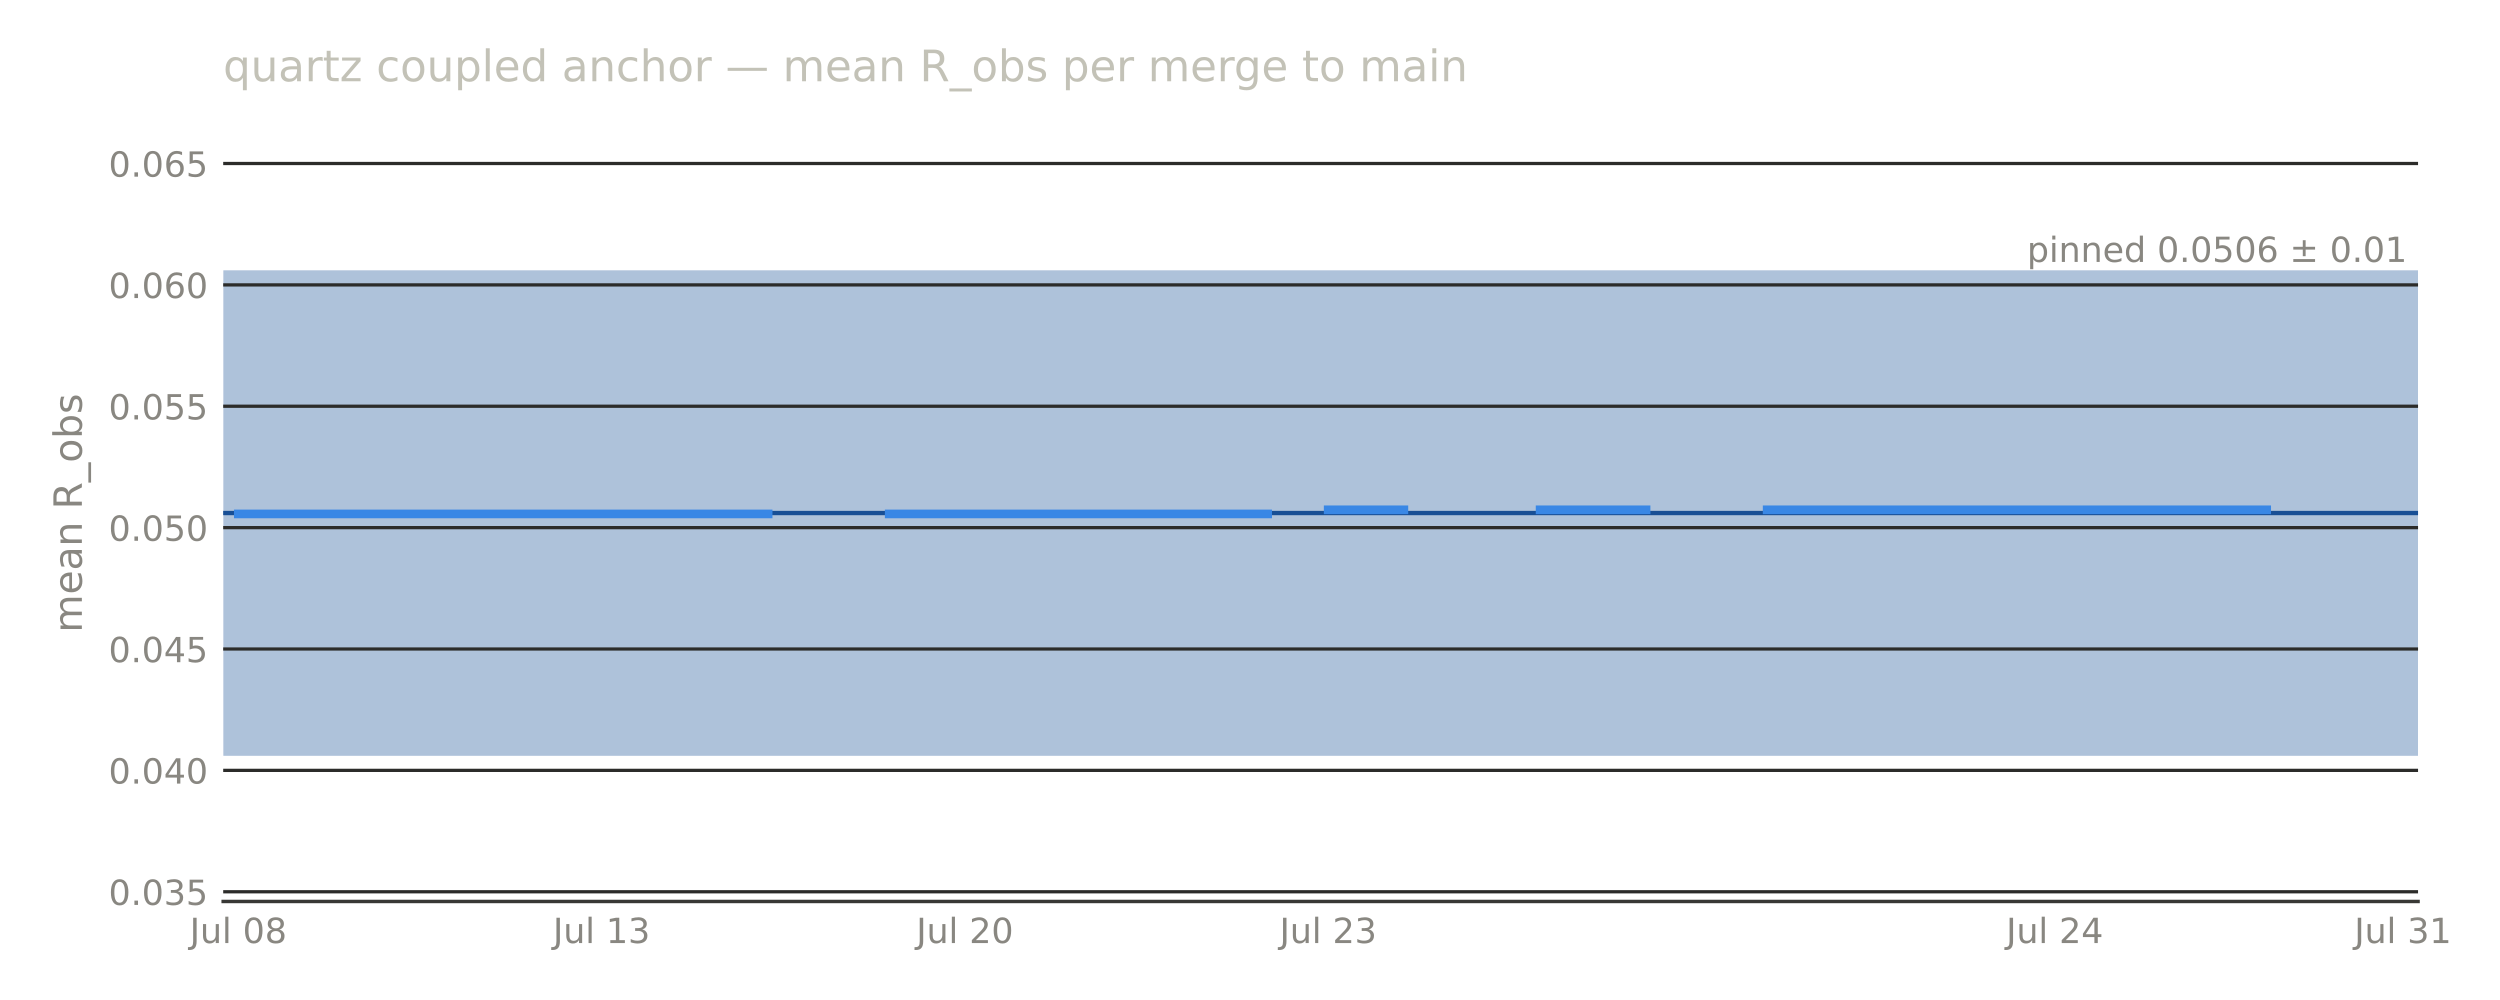
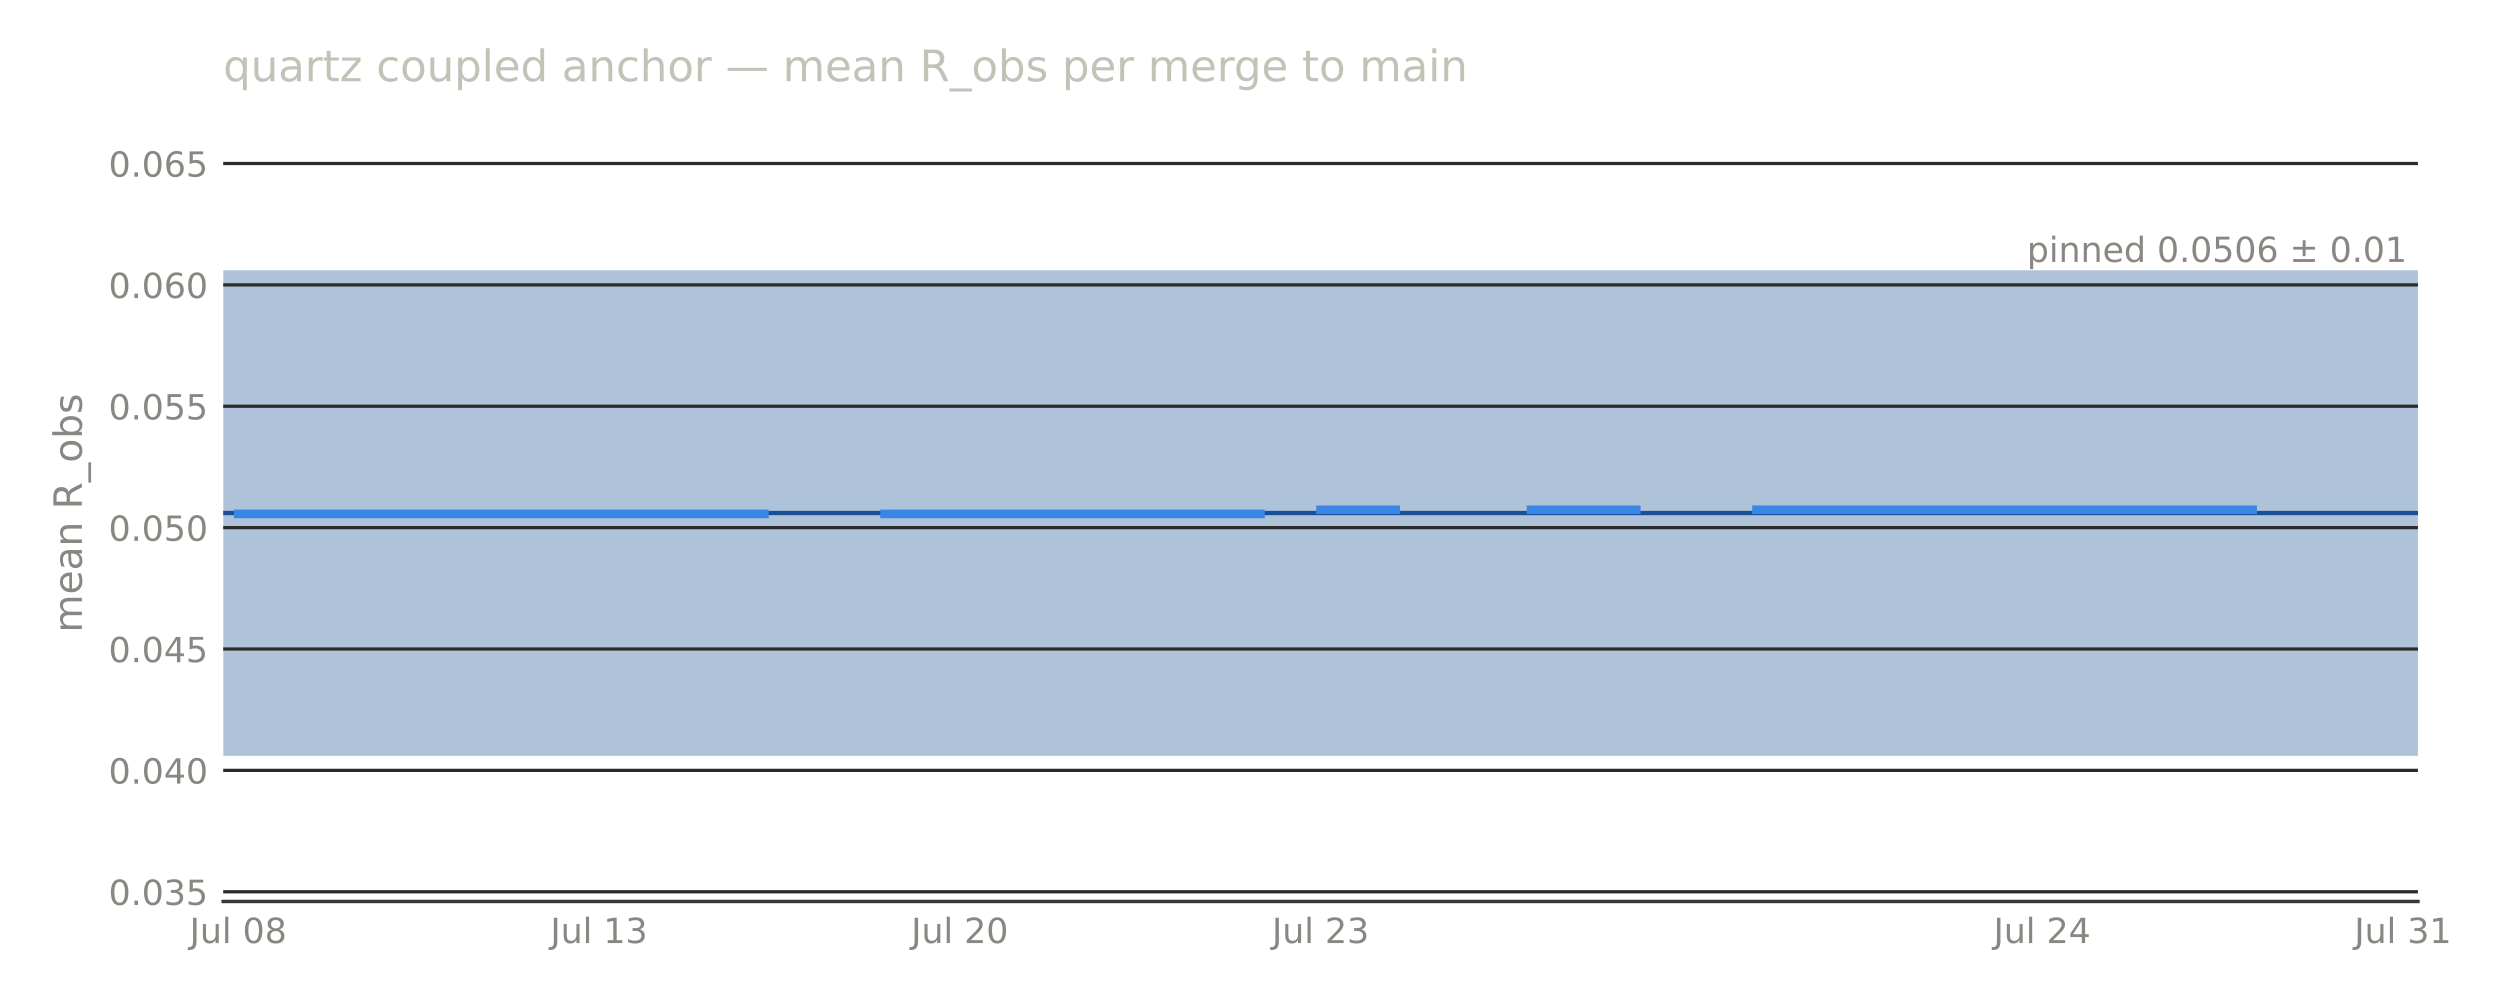
<svg xmlns="http://www.w3.org/2000/svg" width="576pt" height="230.4pt" viewBox="0 0 576 230.4" version="1.1">
  <defs>
    <style type="text/css">*{stroke-linejoin: round; stroke-linecap: butt}</style>
  </defs>
  <g id="figure_1">
    <g id="patch_1">
      <path d="M 0 230.4  L 576 230.4  L 576 0  L 0 0  L 0 230.4  z " style="fill: none; opacity: 0" />
    </g>
    <g id="axes_1">
      <g id="patch_2">
-         <path d="M 51.422 207.698  L 557.119 207.698  L 557.119 28.72  L 51.422 28.72  L 51.422 207.698  z " style="fill: none" />
+         <path d="M 51.422 207.698  L 557.098 207.698  L 557.098 28.72  L 51.422 28.72  L 51.422 207.698  z " style="fill: none" />
      </g>
      <g id="patch_3">
-         <path d="M 51.422 174.14  L 557.119 174.14  L 557.119 62.278  L 51.422 62.278  z " clip-path="url(#pd4b70e4f6d)" style="fill: #184f95; opacity: 0.35" />
+         <path d="M 51.422 174.14  L 557.098 174.14  L 557.098 62.278  L 51.422 62.278  z " clip-path="url(#pc2dbc298c2)" style="fill: #184f95; opacity: 0.35" />
      </g>
      <g id="matplotlib.axis_1">
        <g id="xtick_1">
          <g id="line2d_1" />
          <g id="text_1">
-             <text style="font-size: 8px; font-family: 'DejaVu Sans', 'Bitstream Vera Sans', 'Computer Modern Sans Serif', 'Lucida Grande', 'Verdana', 'Geneva', 'Lucid', 'Arial', 'Helvetica', 'Avant Garde', sans-serif; text-anchor: middle; fill: #898781" x="54.91" y="217.277" transform="rotate(-0 54.90967 217.2769)">Jul 08</text>
+             <text style="font-size: 8px; font-family: 'DejaVu Sans', 'Bitstream Vera Sans', 'Computer Modern Sans Serif', 'Lucida Grande', 'Verdana', 'Geneva', 'Lucid', 'Arial', 'Helvetica', 'Avant Garde', sans-serif; text-anchor: middle; fill: #898781" x="54.886" y="217.277" transform="rotate(-0 54.88564 217.2769)">Jul 08</text>
          </g>
        </g>
        <g id="xtick_2">
          <g id="line2d_2" />
          <g id="text_2">
-             <text style="font-size: 8px; font-family: 'DejaVu Sans', 'Bitstream Vera Sans', 'Computer Modern Sans Serif', 'Lucida Grande', 'Verdana', 'Geneva', 'Lucid', 'Arial', 'Helvetica', 'Avant Garde', sans-serif; text-anchor: middle; fill: #898781" x="138.611" y="217.277" transform="rotate(-0 138.6112 217.2769)">Jul 13</text>
+             <text style="font-size: 8px; font-family: 'DejaVu Sans', 'Bitstream Vera Sans', 'Computer Modern Sans Serif', 'Lucida Grande', 'Verdana', 'Geneva', 'Lucid', 'Arial', 'Helvetica', 'Avant Garde', sans-serif; text-anchor: middle; fill: #898781" x="138.01" y="217.277" transform="rotate(-0 138.0104 217.2769)">Jul 13</text>
          </g>
        </g>
        <g id="xtick_3">
          <g id="line2d_3" />
          <g id="text_3">
-             <text style="font-size: 8px; font-family: 'DejaVu Sans', 'Bitstream Vera Sans', 'Computer Modern Sans Serif', 'Lucida Grande', 'Verdana', 'Geneva', 'Lucid', 'Arial', 'Helvetica', 'Avant Garde', sans-serif; text-anchor: middle; fill: #898781" x="222.313" y="217.277" transform="rotate(-0 222.3127 217.2769)">Jul 20</text>
+             <text style="font-size: 8px; font-family: 'DejaVu Sans', 'Bitstream Vera Sans', 'Computer Modern Sans Serif', 'Lucida Grande', 'Verdana', 'Geneva', 'Lucid', 'Arial', 'Helvetica', 'Avant Garde', sans-serif; text-anchor: middle; fill: #898781" x="221.135" y="217.277" transform="rotate(-0 221.1351 217.2769)">Jul 20</text>
          </g>
        </g>
        <g id="xtick_4">
          <g id="line2d_4" />
          <g id="text_4">
-             <text style="font-size: 8px; font-family: 'DejaVu Sans', 'Bitstream Vera Sans', 'Computer Modern Sans Serif', 'Lucida Grande', 'Verdana', 'Geneva', 'Lucid', 'Arial', 'Helvetica', 'Avant Garde', sans-serif; text-anchor: middle; fill: #898781" x="306.014" y="217.277" transform="rotate(-0 306.0141 217.2769)">Jul 23</text>
+             <text style="font-size: 8px; font-family: 'DejaVu Sans', 'Bitstream Vera Sans', 'Computer Modern Sans Serif', 'Lucida Grande', 'Verdana', 'Geneva', 'Lucid', 'Arial', 'Helvetica', 'Avant Garde', sans-serif; text-anchor: middle; fill: #898781" x="304.26" y="217.277" transform="rotate(-0 304.2598 217.2769)">Jul 23</text>
          </g>
        </g>
        <g id="xtick_5">
          <g id="line2d_5" />
          <g id="text_5">
-             <text style="font-size: 8px; font-family: 'DejaVu Sans', 'Bitstream Vera Sans', 'Computer Modern Sans Serif', 'Lucida Grande', 'Verdana', 'Geneva', 'Lucid', 'Arial', 'Helvetica', 'Avant Garde', sans-serif; text-anchor: middle; fill: #898781" x="473.417" y="217.277" transform="rotate(-0 473.4171 217.2769)">Jul 24</text>
+             <text style="font-size: 8px; font-family: 'DejaVu Sans', 'Bitstream Vera Sans', 'Computer Modern Sans Serif', 'Lucida Grande', 'Verdana', 'Geneva', 'Lucid', 'Arial', 'Helvetica', 'Avant Garde', sans-serif; text-anchor: middle; fill: #898781" x="470.509" y="217.277" transform="rotate(-0 470.5093 217.2769)">Jul 24</text>
          </g>
        </g>
        <g id="xtick_6">
          <g id="line2d_6" />
          <g id="text_6">
-             <text style="font-size: 8px; font-family: 'DejaVu Sans', 'Bitstream Vera Sans', 'Computer Modern Sans Serif', 'Lucida Grande', 'Verdana', 'Geneva', 'Lucid', 'Arial', 'Helvetica', 'Avant Garde', sans-serif; text-anchor: middle; fill: #898781" x="553.631" y="217.277" transform="rotate(-0 553.6311 217.2769)">Jul 31</text>
+             <text style="font-size: 8px; font-family: 'DejaVu Sans', 'Bitstream Vera Sans', 'Computer Modern Sans Serif', 'Lucida Grande', 'Verdana', 'Geneva', 'Lucid', 'Arial', 'Helvetica', 'Avant Garde', sans-serif; text-anchor: middle; fill: #898781" x="553.634" y="217.277" transform="rotate(-0 553.634 217.2769)">Jul 31</text>
          </g>
        </g>
      </g>
      <g id="matplotlib.axis_2">
        <g id="ytick_1">
          <g id="line2d_7">
-             <path d="M 51.422 205.461  L 557.119 205.461  " clip-path="url(#pd4b70e4f6d)" style="fill: none; stroke: #2c2c2a; stroke-width: 0.75; stroke-linecap: square" />
+             <path d="M 51.422 205.461  L 557.098 205.461  " clip-path="url(#pc2dbc298c2)" style="fill: none; stroke: #2c2c2a; stroke-width: 0.75; stroke-linecap: square" />
          </g>
          <g id="line2d_8" />
          <g id="text_7">
            <text style="font-size: 8px; font-family: 'DejaVu Sans', 'Bitstream Vera Sans', 'Computer Modern Sans Serif', 'Lucida Grande', 'Verdana', 'Geneva', 'Lucid', 'Arial', 'Helvetica', 'Avant Garde', sans-serif; text-anchor: end; fill: #898781" x="47.922" y="208.5" transform="rotate(-0 47.92211 208.5)">0.035</text>
          </g>
        </g>
        <g id="ytick_2">
          <g id="line2d_9">
-             <path d="M 51.422 177.496  L 557.119 177.496  " clip-path="url(#pd4b70e4f6d)" style="fill: none; stroke: #2c2c2a; stroke-width: 0.75; stroke-linecap: square" />
+             <path d="M 51.422 177.496  L 557.098 177.496  " clip-path="url(#pc2dbc298c2)" style="fill: none; stroke: #2c2c2a; stroke-width: 0.75; stroke-linecap: square" />
          </g>
          <g id="line2d_10" />
          <g id="text_8">
            <text style="font-size: 8px; font-family: 'DejaVu Sans', 'Bitstream Vera Sans', 'Computer Modern Sans Serif', 'Lucida Grande', 'Verdana', 'Geneva', 'Lucid', 'Arial', 'Helvetica', 'Avant Garde', sans-serif; text-anchor: end; fill: #898781" x="47.922" y="180.535" transform="rotate(-0 47.92211 180.5346)">0.040</text>
          </g>
        </g>
        <g id="ytick_3">
          <g id="line2d_11">
-             <path d="M 51.422 149.53  L 557.119 149.53  " clip-path="url(#pd4b70e4f6d)" style="fill: none; stroke: #2c2c2a; stroke-width: 0.75; stroke-linecap: square" />
+             <path d="M 51.422 149.53  L 557.098 149.53  " clip-path="url(#pc2dbc298c2)" style="fill: none; stroke: #2c2c2a; stroke-width: 0.75; stroke-linecap: square" />
          </g>
          <g id="line2d_12" />
          <g id="text_9">
            <text style="font-size: 8px; font-family: 'DejaVu Sans', 'Bitstream Vera Sans', 'Computer Modern Sans Serif', 'Lucida Grande', 'Verdana', 'Geneva', 'Lucid', 'Arial', 'Helvetica', 'Avant Garde', sans-serif; text-anchor: end; fill: #898781" x="47.922" y="152.569" transform="rotate(-0 47.92211 152.5693)">0.045</text>
          </g>
        </g>
        <g id="ytick_4">
          <g id="line2d_13">
-             <path d="M 51.422 121.565  L 557.119 121.565  " clip-path="url(#pd4b70e4f6d)" style="fill: none; stroke: #2c2c2a; stroke-width: 0.75; stroke-linecap: square" />
+             <path d="M 51.422 121.565  L 557.098 121.565  " clip-path="url(#pc2dbc298c2)" style="fill: none; stroke: #2c2c2a; stroke-width: 0.75; stroke-linecap: square" />
          </g>
          <g id="line2d_14" />
          <g id="text_10">
            <text style="font-size: 8px; font-family: 'DejaVu Sans', 'Bitstream Vera Sans', 'Computer Modern Sans Serif', 'Lucida Grande', 'Verdana', 'Geneva', 'Lucid', 'Arial', 'Helvetica', 'Avant Garde', sans-serif; text-anchor: end; fill: #898781" x="47.922" y="124.604" transform="rotate(-0 47.92211 124.604)">0.050</text>
          </g>
        </g>
        <g id="ytick_5">
          <g id="line2d_15">
-             <path d="M 51.422 93.6  L 557.119 93.6  " clip-path="url(#pd4b70e4f6d)" style="fill: none; stroke: #2c2c2a; stroke-width: 0.75; stroke-linecap: square" />
+             <path d="M 51.422 93.6  L 557.098 93.6  " clip-path="url(#pc2dbc298c2)" style="fill: none; stroke: #2c2c2a; stroke-width: 0.75; stroke-linecap: square" />
          </g>
          <g id="line2d_16" />
          <g id="text_11">
            <text style="font-size: 8px; font-family: 'DejaVu Sans', 'Bitstream Vera Sans', 'Computer Modern Sans Serif', 'Lucida Grande', 'Verdana', 'Geneva', 'Lucid', 'Arial', 'Helvetica', 'Avant Garde', sans-serif; text-anchor: end; fill: #898781" x="47.922" y="96.639" transform="rotate(-0 47.92211 96.63863)">0.055</text>
          </g>
        </g>
        <g id="ytick_6">
          <g id="line2d_17">
-             <path d="M 51.422 65.634  L 557.119 65.634  " clip-path="url(#pd4b70e4f6d)" style="fill: none; stroke: #2c2c2a; stroke-width: 0.75; stroke-linecap: square" />
+             <path d="M 51.422 65.634  L 557.098 65.634  " clip-path="url(#pc2dbc298c2)" style="fill: none; stroke: #2c2c2a; stroke-width: 0.75; stroke-linecap: square" />
          </g>
          <g id="line2d_18" />
          <g id="text_12">
            <text style="font-size: 8px; font-family: 'DejaVu Sans', 'Bitstream Vera Sans', 'Computer Modern Sans Serif', 'Lucida Grande', 'Verdana', 'Geneva', 'Lucid', 'Arial', 'Helvetica', 'Avant Garde', sans-serif; text-anchor: end; fill: #898781" x="47.922" y="68.673" transform="rotate(-0 47.92211 68.6733)">0.060</text>
          </g>
        </g>
        <g id="ytick_7">
          <g id="line2d_19">
-             <path d="M 51.422 37.669  L 557.119 37.669  " clip-path="url(#pd4b70e4f6d)" style="fill: none; stroke: #2c2c2a; stroke-width: 0.75; stroke-linecap: square" />
+             <path d="M 51.422 37.669  L 557.098 37.669  " clip-path="url(#pc2dbc298c2)" style="fill: none; stroke: #2c2c2a; stroke-width: 0.75; stroke-linecap: square" />
          </g>
          <g id="line2d_20" />
          <g id="text_13">
            <text style="font-size: 8px; font-family: 'DejaVu Sans', 'Bitstream Vera Sans', 'Computer Modern Sans Serif', 'Lucida Grande', 'Verdana', 'Geneva', 'Lucid', 'Arial', 'Helvetica', 'Avant Garde', sans-serif; text-anchor: end; fill: #898781" x="47.922" y="40.708" transform="rotate(-0 47.92211 40.70797)">0.065</text>
          </g>
        </g>
        <g id="text_14">
          <text style="font-size: 9px; font-family: 'DejaVu Sans', 'Bitstream Vera Sans', 'Computer Modern Sans Serif', 'Lucida Grande', 'Verdana', 'Geneva', 'Lucid', 'Arial', 'Helvetica', 'Avant Garde', sans-serif; text-anchor: middle; fill: #898781" x="18.858" y="118.209" transform="rotate(-90 18.8575 118.2091)">mean R_obs</text>
        </g>
      </g>
      <g id="line2d_21">
-         <path d="M 51.422 118.209  L 557.119 118.209  " clip-path="url(#pd4b70e4f6d)" style="fill: none; stroke: #184f95; stroke-linecap: square" />
+         <path d="M 51.422 118.209  L 557.098 118.209  " clip-path="url(#pc2dbc298c2)" style="fill: none; stroke: #184f95; stroke-linecap: square" />
      </g>
      <g id="patch_4">
-         <path d="M 51.422 207.698  L 557.119 207.698  " style="fill: none; stroke: #383835; stroke-width: 0.8; stroke-linejoin: miter; stroke-linecap: square" />
+         <path d="M 51.422 207.698  L 557.098 207.698  " style="fill: none; stroke: #383835; stroke-width: 0.8; stroke-linejoin: miter; stroke-linecap: square" />
      </g>
      <g id="line2d_22">
-         <path d="M 54.91 118.409  L 176.974 118.409  M 204.875 118.409  L 292.064 118.409  M 306.014 117.455  L 323.452 117.455  M 354.84 117.455  L 379.253 117.455  M 407.153 117.455  L 522.243 117.455  L 522.243 117.455  " clip-path="url(#pd4b70e4f6d)" style="fill: none; stroke: #3987e5; stroke-width: 2; stroke-linecap: square" />
+         <path d="M 54.886 118.409  L 176.109 118.409  M 203.817 118.409  L 290.406 118.409  M 304.26 117.455  L 321.577 117.455  M 352.749 117.455  L 376.994 117.455  M 404.702 117.455  L 518.999 117.455  L 518.999 117.455  " clip-path="url(#pc2dbc298c2)" style="fill: none; stroke: #3987e5; stroke-width: 2; stroke-linecap: square" />
      </g>
      <g id="text_15">
-         <text style="font-size: 8px; font-family: 'DejaVu Sans', 'Bitstream Vera Sans', 'Computer Modern Sans Serif', 'Lucida Grande', 'Verdana', 'Geneva', 'Lucid', 'Arial', 'Helvetica', 'Avant Garde', sans-serif; text-anchor: end; fill: #898781" x="554.59" y="60.357" transform="rotate(-0 554.5901 60.35652)">pinned 0.0506 ± 0.01</text>
+         <text style="font-size: 8px; font-family: 'DejaVu Sans', 'Bitstream Vera Sans', 'Computer Modern Sans Serif', 'Lucida Grande', 'Verdana', 'Geneva', 'Lucid', 'Arial', 'Helvetica', 'Avant Garde', sans-serif; text-anchor: end; fill: #898781" x="554.569" y="60.357" transform="rotate(-0 554.5692 60.35652)">pinned 0.0506 ± 0.01</text>
      </g>
      <g id="text_16">
        <text style="font-size: 10px; font-family: 'DejaVu Sans', 'Bitstream Vera Sans', 'Computer Modern Sans Serif', 'Lucida Grande', 'Verdana', 'Geneva', 'Lucid', 'Arial', 'Helvetica', 'Avant Garde', sans-serif; text-anchor: start; fill: #c3c2b7" x="51.422" y="18.72" transform="rotate(-0 51.42211 18.72)">quartz coupled anchor — mean R_obs per merge to main</text>
      </g>
    </g>
  </g>
  <defs>
-     <clipPath id="pd4b70e4f6d">
-       <rect x="51.422" y="28.72" width="505.697" height="178.978" />
+     <clipPath id="pc2dbc298c2">
+       <rect x="51.422" y="28.72" width="505.675" height="178.978" />
    </clipPath>
  </defs>
</svg>
